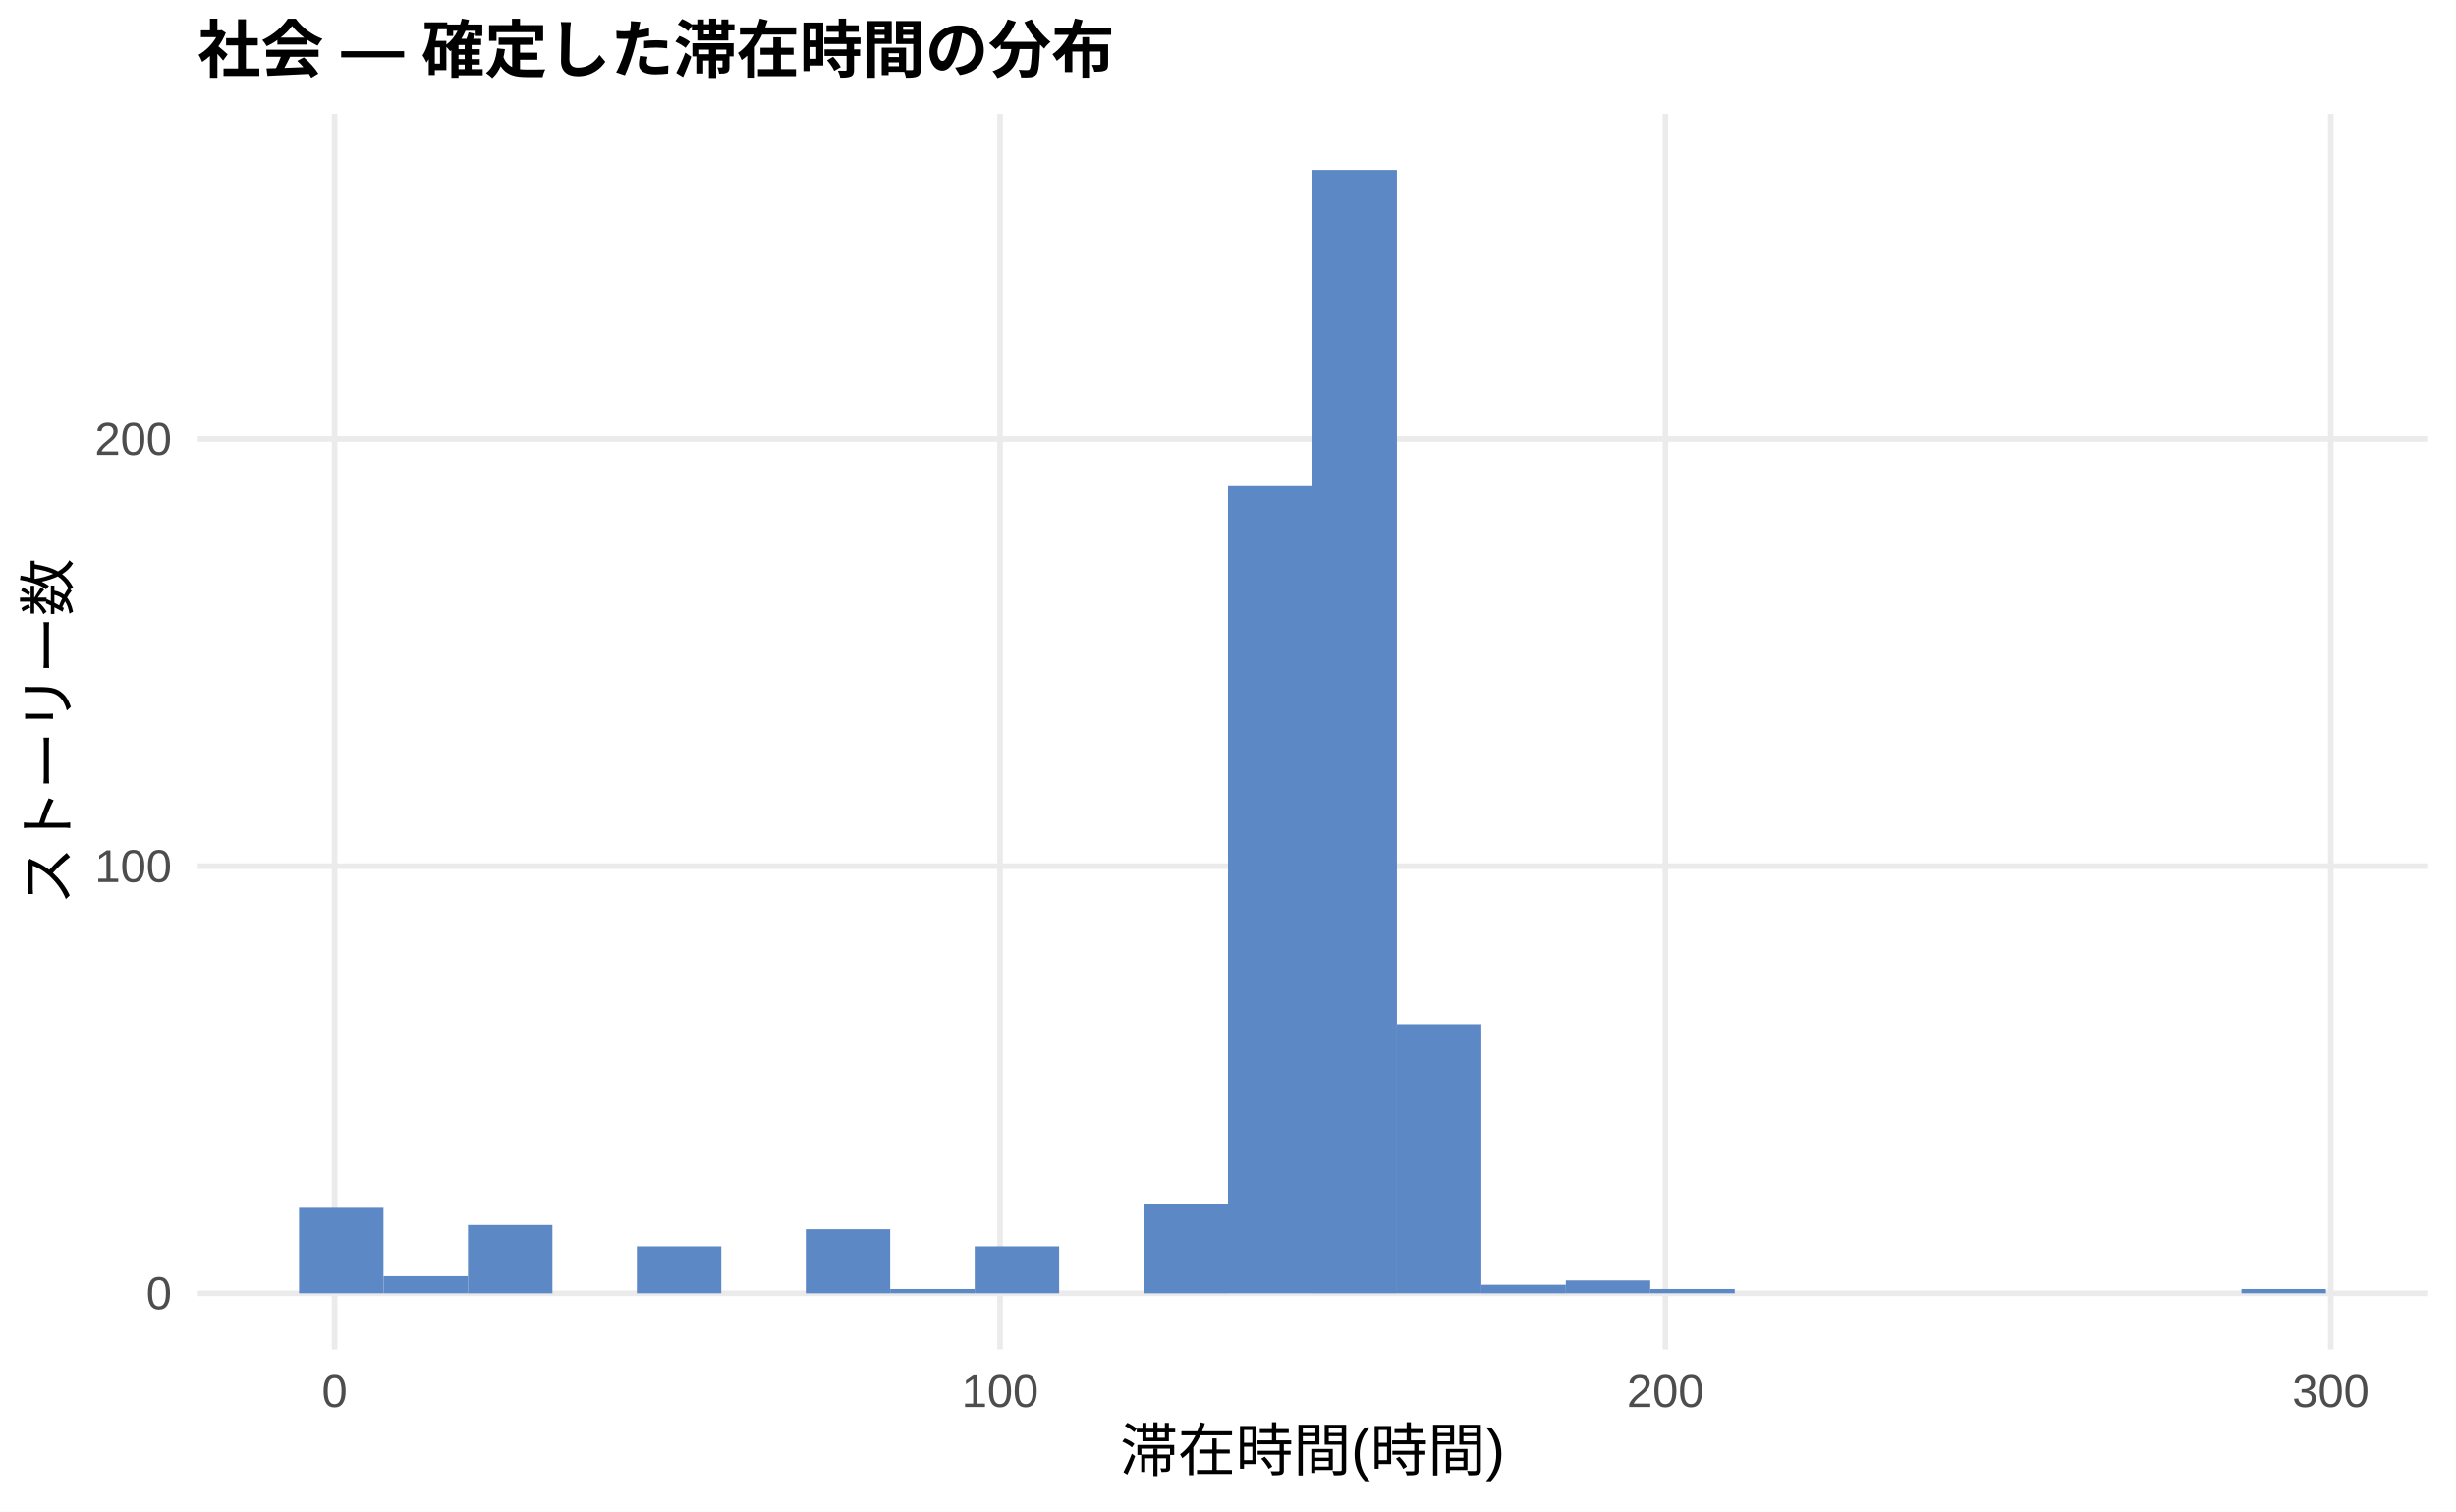
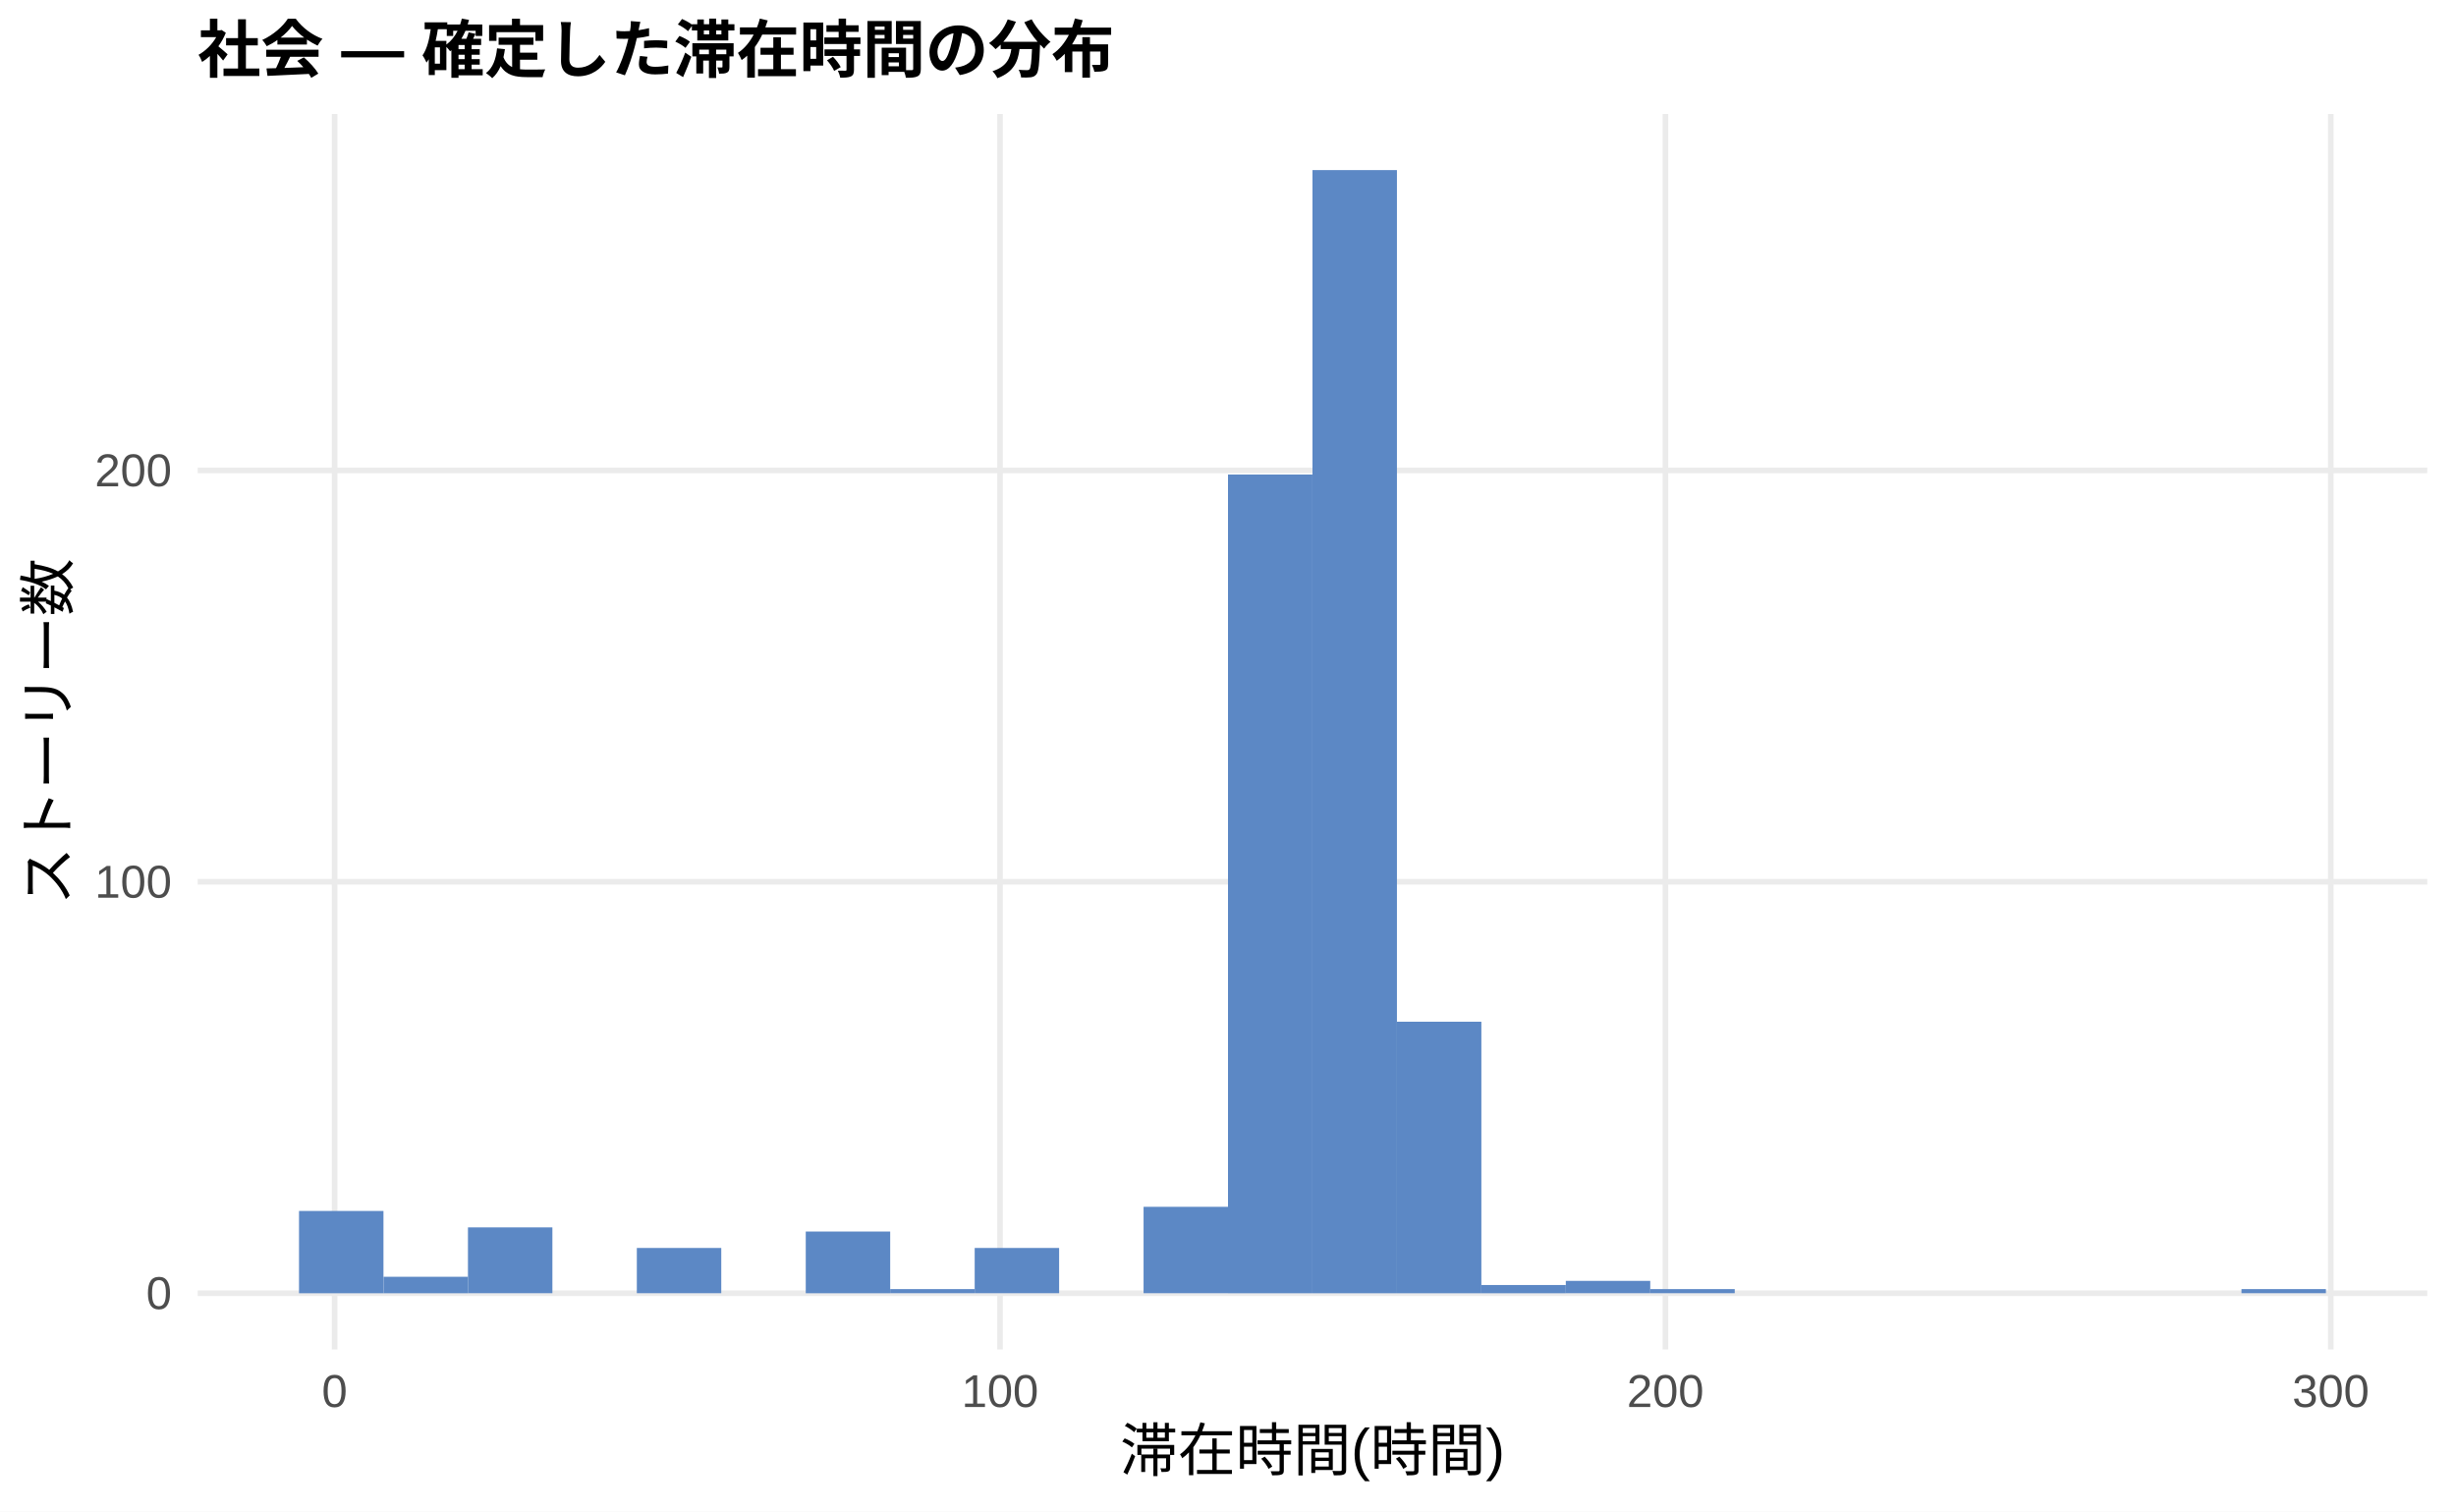
<svg xmlns="http://www.w3.org/2000/svg" width="468.00pt" height="288.00pt" viewBox="0 0 468.00 288.00">
  <g class="svglite">
    <defs>
      <style type="text/css">
    .svglite line, .svglite polyline, .svglite polygon, .svglite path, .svglite rect, .svglite circle {
      fill: none;
      stroke: #000000;
      stroke-linecap: round;
      stroke-linejoin: round;
      stroke-miterlimit: 10.00;
    }
    .svglite text {
      white-space: pre;
    }
    .svglite g.glyphgroup path {
      fill: inherit;
      stroke: none;
    }
  </style>
    </defs>
    <rect width="100%" height="100%" style="stroke: none; fill: #FFFFFF;" />
    <defs>
      <clipPath id="cpMC4wMHw0NjguMDB8MC4wMHwyODguMDA=">
        <rect x="0.00" y="0.00" width="468.00" height="288.00" />
      </clipPath>
    </defs>
    <g clip-path="url(#cpMC4wMHw0NjguMDB8MC4wMHwyODguMDA=)">
      <rect x="0.00" y="0.00" width="468.00" height="288.00" style="stroke-width: 1.07; stroke: none; fill: #FFFFFF;" />
    </g>
    <defs>
      <clipPath id="cpMzcuNjd8NDYyLjUyfDIxLjcxfDI1Ny4xMg==">
        <rect x="37.67" y="21.71" width="424.85" height="235.41" />
      </clipPath>
    </defs>
    <g clip-path="url(#cpMzcuNjd8NDYyLjUyfDIxLjcxfDI1Ny4xMg==)">
      <polyline points="37.67,246.42 462.52,246.42 " style="stroke-width: 1.07; stroke: #EBEBEB; stroke-linecap: butt;" />
-       <polyline points="37.67,165.04 462.52,165.04 " style="stroke-width: 1.07; stroke: #EBEBEB; stroke-linecap: butt;" />
-       <polyline points="37.67,83.67 462.52,83.67 " style="stroke-width: 1.07; stroke: #EBEBEB; stroke-linecap: butt;" />
+       <polyline points="37.67,168.02 462.52,168.02 " style="stroke-width: 1.07; stroke: #EBEBEB; stroke-linecap: butt;" />
+       <polyline points="37.67,89.63 462.52,89.63 " style="stroke-width: 1.07; stroke: #EBEBEB; stroke-linecap: butt;" />
      <polyline points="63.76,257.12 63.76,21.71 " style="stroke-width: 1.07; stroke: #EBEBEB; stroke-linecap: butt;" />
      <polyline points="190.56,257.12 190.56,21.71 " style="stroke-width: 1.07; stroke: #EBEBEB; stroke-linecap: butt;" />
      <polyline points="317.35,257.12 317.35,21.71 " style="stroke-width: 1.07; stroke: #EBEBEB; stroke-linecap: butt;" />
      <polyline points="444.14,257.12 444.14,21.71 " style="stroke-width: 1.07; stroke: #EBEBEB; stroke-linecap: butt;" />
-       <rect x="56.98" y="230.14" width="16.09" height="16.27" style="stroke-width: 1.07; stroke: none; stroke-linecap: butt; stroke-linejoin: miter; fill: #5C88C5;" />
-       <rect x="73.08" y="243.16" width="16.09" height="3.25" style="stroke-width: 1.07; stroke: none; stroke-linecap: butt; stroke-linejoin: miter; fill: #5C88C5;" />
-       <rect x="89.17" y="233.40" width="16.09" height="13.02" style="stroke-width: 1.07; stroke: none; stroke-linecap: butt; stroke-linejoin: miter; fill: #5C88C5;" />
+       <rect x="56.98" y="230.74" width="16.09" height="15.68" style="stroke-width: 1.07; stroke: none; stroke-linecap: butt; stroke-linejoin: miter; fill: #5C88C5;" />
+       <rect x="73.08" y="243.28" width="16.09" height="3.14" style="stroke-width: 1.07; stroke: none; stroke-linecap: butt; stroke-linejoin: miter; fill: #5C88C5;" />
+       <rect x="89.17" y="233.87" width="16.09" height="12.54" style="stroke-width: 1.07; stroke: none; stroke-linecap: butt; stroke-linejoin: miter; fill: #5C88C5;" />
      <rect x="105.26" y="246.42" width="16.09" height="0.00" style="stroke-width: 1.07; stroke: none; stroke-linecap: butt; stroke-linejoin: miter; fill: #5C88C5;" />
-       <rect x="121.35" y="237.46" width="16.09" height="8.95" style="stroke-width: 1.07; stroke: none; stroke-linecap: butt; stroke-linejoin: miter; fill: #5C88C5;" />
+       <rect x="121.35" y="237.79" width="16.09" height="8.62" style="stroke-width: 1.07; stroke: none; stroke-linecap: butt; stroke-linejoin: miter; fill: #5C88C5;" />
      <rect x="137.45" y="246.42" width="16.09" height="0.00" style="stroke-width: 1.07; stroke: none; stroke-linecap: butt; stroke-linejoin: miter; fill: #5C88C5;" />
-       <rect x="153.54" y="234.21" width="16.09" height="12.21" style="stroke-width: 1.07; stroke: none; stroke-linecap: butt; stroke-linejoin: miter; fill: #5C88C5;" />
-       <rect x="169.63" y="245.60" width="16.09" height="0.81" style="stroke-width: 1.07; stroke: none; stroke-linecap: butt; stroke-linejoin: miter; fill: #5C88C5;" />
-       <rect x="185.73" y="237.46" width="16.09" height="8.95" style="stroke-width: 1.07; stroke: none; stroke-linecap: butt; stroke-linejoin: miter; fill: #5C88C5;" />
+       <rect x="153.54" y="234.66" width="16.09" height="11.76" style="stroke-width: 1.07; stroke: none; stroke-linecap: butt; stroke-linejoin: miter; fill: #5C88C5;" />
+       <rect x="169.63" y="245.63" width="16.09" height="0.78" style="stroke-width: 1.07; stroke: none; stroke-linecap: butt; stroke-linejoin: miter; fill: #5C88C5;" />
+       <rect x="185.73" y="237.79" width="16.09" height="8.62" style="stroke-width: 1.07; stroke: none; stroke-linecap: butt; stroke-linejoin: miter; fill: #5C88C5;" />
      <rect x="201.82" y="246.42" width="16.09" height="0.00" style="stroke-width: 1.07; stroke: none; stroke-linecap: butt; stroke-linejoin: miter; fill: #5C88C5;" />
-       <rect x="217.91" y="229.33" width="16.09" height="17.09" style="stroke-width: 1.07; stroke: none; stroke-linecap: butt; stroke-linejoin: miter; fill: #5C88C5;" />
-       <rect x="234.00" y="92.62" width="16.09" height="153.79" style="stroke-width: 1.07; stroke: none; stroke-linecap: butt; stroke-linejoin: miter; fill: #5C88C5;" />
+       <rect x="217.91" y="229.95" width="16.09" height="16.46" style="stroke-width: 1.07; stroke: none; stroke-linecap: butt; stroke-linejoin: miter; fill: #5C88C5;" />
+       <rect x="234.00" y="90.42" width="16.09" height="156.00" style="stroke-width: 1.07; stroke: none; stroke-linecap: butt; stroke-linejoin: miter; fill: #5C88C5;" />
      <rect x="250.10" y="32.41" width="16.09" height="214.01" style="stroke-width: 1.07; stroke: none; stroke-linecap: butt; stroke-linejoin: miter; fill: #5C88C5;" />
-       <rect x="266.19" y="195.15" width="16.09" height="51.26" style="stroke-width: 1.07; stroke: none; stroke-linecap: butt; stroke-linejoin: miter; fill: #5C88C5;" />
-       <rect x="282.28" y="244.79" width="16.09" height="1.63" style="stroke-width: 1.07; stroke: none; stroke-linecap: butt; stroke-linejoin: miter; fill: #5C88C5;" />
-       <rect x="298.37" y="243.97" width="16.09" height="2.44" style="stroke-width: 1.07; stroke: none; stroke-linecap: butt; stroke-linejoin: miter; fill: #5C88C5;" />
-       <rect x="314.47" y="245.60" width="16.09" height="0.81" style="stroke-width: 1.07; stroke: none; stroke-linecap: butt; stroke-linejoin: miter; fill: #5C88C5;" />
+       <rect x="266.19" y="194.68" width="16.09" height="51.74" style="stroke-width: 1.07; stroke: none; stroke-linecap: butt; stroke-linejoin: miter; fill: #5C88C5;" />
+       <rect x="282.28" y="244.85" width="16.09" height="1.57" style="stroke-width: 1.07; stroke: none; stroke-linecap: butt; stroke-linejoin: miter; fill: #5C88C5;" />
+       <rect x="298.37" y="244.06" width="16.09" height="2.35" style="stroke-width: 1.07; stroke: none; stroke-linecap: butt; stroke-linejoin: miter; fill: #5C88C5;" />
+       <rect x="314.47" y="245.63" width="16.09" height="0.78" style="stroke-width: 1.07; stroke: none; stroke-linecap: butt; stroke-linejoin: miter; fill: #5C88C5;" />
      <rect x="330.56" y="246.42" width="16.09" height="0.00" style="stroke-width: 1.07; stroke: none; stroke-linecap: butt; stroke-linejoin: miter; fill: #5C88C5;" />
      <rect x="346.65" y="246.42" width="16.09" height="0.00" style="stroke-width: 1.07; stroke: none; stroke-linecap: butt; stroke-linejoin: miter; fill: #5C88C5;" />
      <rect x="362.75" y="246.42" width="16.09" height="0.00" style="stroke-width: 1.07; stroke: none; stroke-linecap: butt; stroke-linejoin: miter; fill: #5C88C5;" />
      <rect x="378.84" y="246.42" width="16.09" height="0.00" style="stroke-width: 1.07; stroke: none; stroke-linecap: butt; stroke-linejoin: miter; fill: #5C88C5;" />
      <rect x="394.93" y="246.42" width="16.09" height="0.00" style="stroke-width: 1.07; stroke: none; stroke-linecap: butt; stroke-linejoin: miter; fill: #5C88C5;" />
      <rect x="411.02" y="246.42" width="16.09" height="0.00" style="stroke-width: 1.07; stroke: none; stroke-linecap: butt; stroke-linejoin: miter; fill: #5C88C5;" />
-       <rect x="427.12" y="245.60" width="16.09" height="0.81" style="stroke-width: 1.07; stroke: none; stroke-linecap: butt; stroke-linejoin: miter; fill: #5C88C5;" />
+       <rect x="427.12" y="245.63" width="16.09" height="0.78" style="stroke-width: 1.07; stroke: none; stroke-linecap: butt; stroke-linejoin: miter; fill: #5C88C5;" />
    </g>
    <g clip-path="url(#cpMC4wMHw0NjguMDB8MC4wMHwyODguMDA=)">
      <text x="32.74" y="249.44" text-anchor="end" style="font-size: 8.80px;fill: #4D4D4D; font-family: &quot;Liberation Sans&quot;;" textLength="4.89px" lengthAdjust="spacingAndGlyphs">0</text>
-       <text x="32.74" y="168.07" text-anchor="end" style="font-size: 8.80px;fill: #4D4D4D; font-family: &quot;Liberation Sans&quot;;" textLength="14.67px" lengthAdjust="spacingAndGlyphs">100</text>
-       <text x="32.74" y="86.70" text-anchor="end" style="font-size: 8.80px;fill: #4D4D4D; font-family: &quot;Liberation Sans&quot;;" textLength="14.67px" lengthAdjust="spacingAndGlyphs">200</text>
+       <text x="32.74" y="171.05" text-anchor="end" style="font-size: 8.80px;fill: #4D4D4D; font-family: &quot;Liberation Sans&quot;;" textLength="14.67px" lengthAdjust="spacingAndGlyphs">100</text>
+       <text x="32.74" y="92.66" text-anchor="end" style="font-size: 8.80px;fill: #4D4D4D; font-family: &quot;Liberation Sans&quot;;" textLength="14.67px" lengthAdjust="spacingAndGlyphs">200</text>
      <text x="63.76" y="268.10" text-anchor="middle" style="font-size: 8.80px;fill: #4D4D4D; font-family: &quot;Liberation Sans&quot;;" textLength="4.89px" lengthAdjust="spacingAndGlyphs">0</text>
      <text x="190.56" y="268.10" text-anchor="middle" style="font-size: 8.80px;fill: #4D4D4D; font-family: &quot;Liberation Sans&quot;;" textLength="14.67px" lengthAdjust="spacingAndGlyphs">100</text>
      <text x="317.35" y="268.10" text-anchor="middle" style="font-size: 8.80px;fill: #4D4D4D; font-family: &quot;Liberation Sans&quot;;" textLength="14.67px" lengthAdjust="spacingAndGlyphs">200</text>
      <text x="444.14" y="268.10" text-anchor="middle" style="font-size: 8.80px;fill: #4D4D4D; font-family: &quot;Liberation Sans&quot;;" textLength="14.67px" lengthAdjust="spacingAndGlyphs">300</text>
      <text x="250.10" y="280.24" text-anchor="middle" style="font-size: 11.00px; font-family: &quot;Liberation Sans&quot;;" textLength="73.31px" lengthAdjust="spacingAndGlyphs">滞在時間(時間)</text>
      <text transform="translate(13.05,139.41) rotate(-90)" text-anchor="middle" style="font-size: 11.00px; font-family: &quot;Liberation Sans&quot;;" textLength="66.00px" lengthAdjust="spacingAndGlyphs">ストーリー数</text>
      <text x="37.67" y="13.74" style="font-size: 12.00px; font-weight: bold; font-family: &quot;Liberation Sans&quot;;" textLength="174.66px" lengthAdjust="spacingAndGlyphs">社会 — 確定した滞在時間の分布</text>
    </g>
  </g>
</svg>
